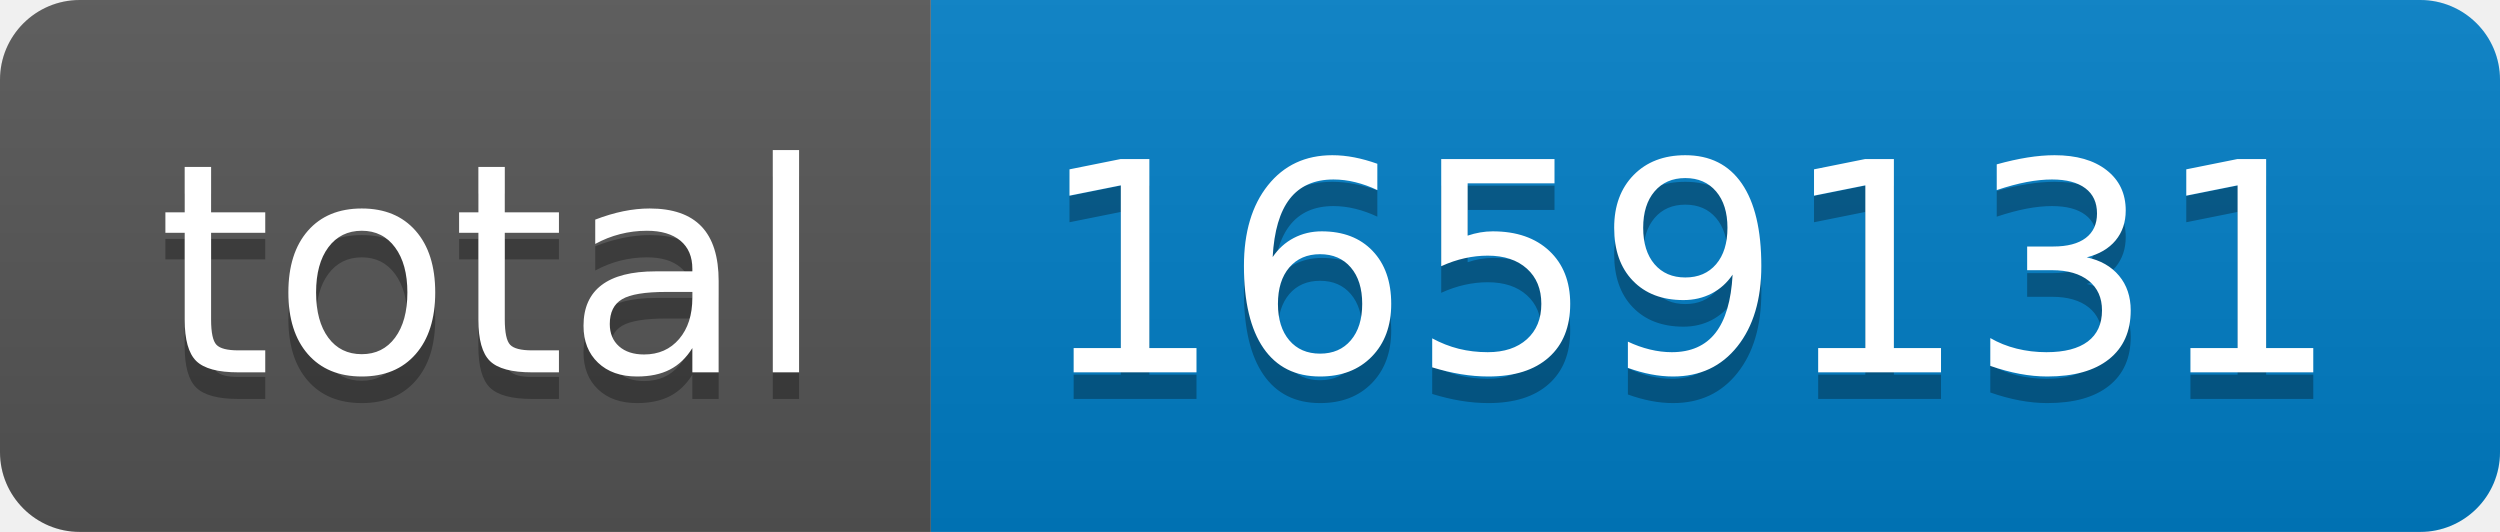
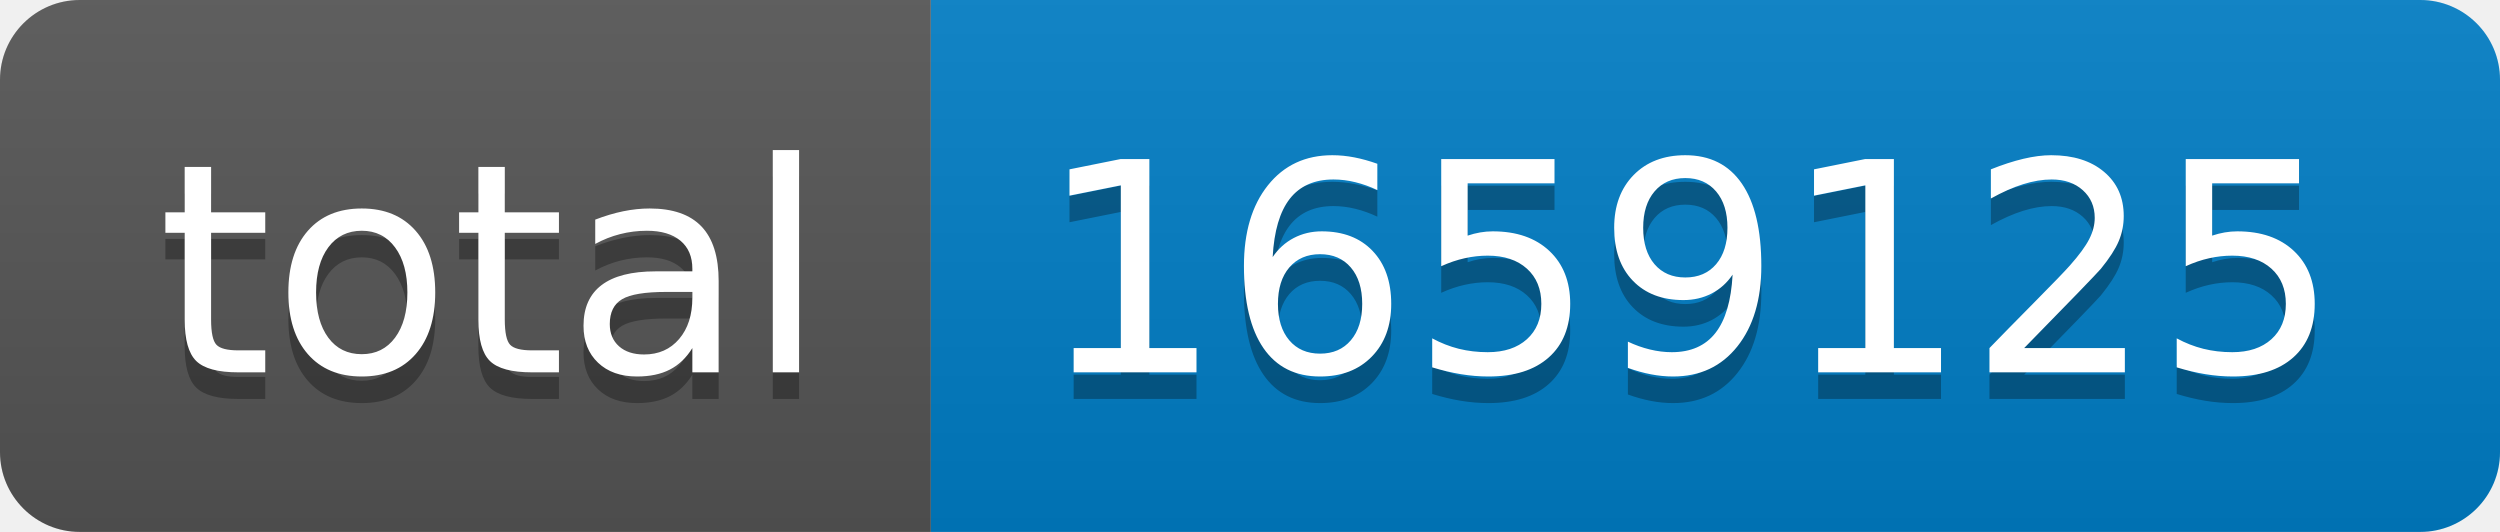
- <svg xmlns="http://www.w3.org/2000/svg" width="94" height="20" role="img" aria-label="total: 1659131">
+ <svg xmlns="http://www.w3.org/2000/svg" width="94" height="20" role="img" aria-label="total: 1659125">
  <linearGradient id="s" x2="0" y2="100%">
    <stop offset="0" stop-color="#bbb" stop-opacity=".1" />
    <stop offset="1" stop-opacity=".1" />
  </linearGradient>
  <clipPath id="r">
    <rect width="94" height="20" rx="3" fill="#fff" />
  </clipPath>
  <g clip-path="url(#r)">
    <rect width="35" height="20" fill="#555" />
    <rect x="35" width="59" height="20" fill="#007ec6" />
    <rect width="94" height="20" fill="url(#s)" />
  </g>
  <g fill="#fff" text-anchor="middle" font-family="Verdana,Geneva,DejaVu Sans,sans-serif" text-rendering="geometricPrecision" font-size="110">
    <text aria-hidden="true" x="185" y="150" fill="#010101" fill-opacity=".3" transform="scale(.1)" textLength="250">total</text>
    <text x="185" y="140" transform="scale(.1)" fill="#fff" textLength="250">total</text>
-     <text aria-hidden="true" x="635" y="150" fill="#010101" fill-opacity=".3" transform="scale(.1)" textLength="490">1659131</text>
-     <text x="635" y="140" transform="scale(.1)" fill="#fff" textLength="490">1659131</text>
+     <text aria-hidden="true" x="635" y="150" fill="#010101" fill-opacity=".3" transform="scale(.1)" textLength="490">1659125</text>
+     <text x="635" y="140" transform="scale(.1)" fill="#fff" textLength="490">1659125</text>
  </g>
</svg>
